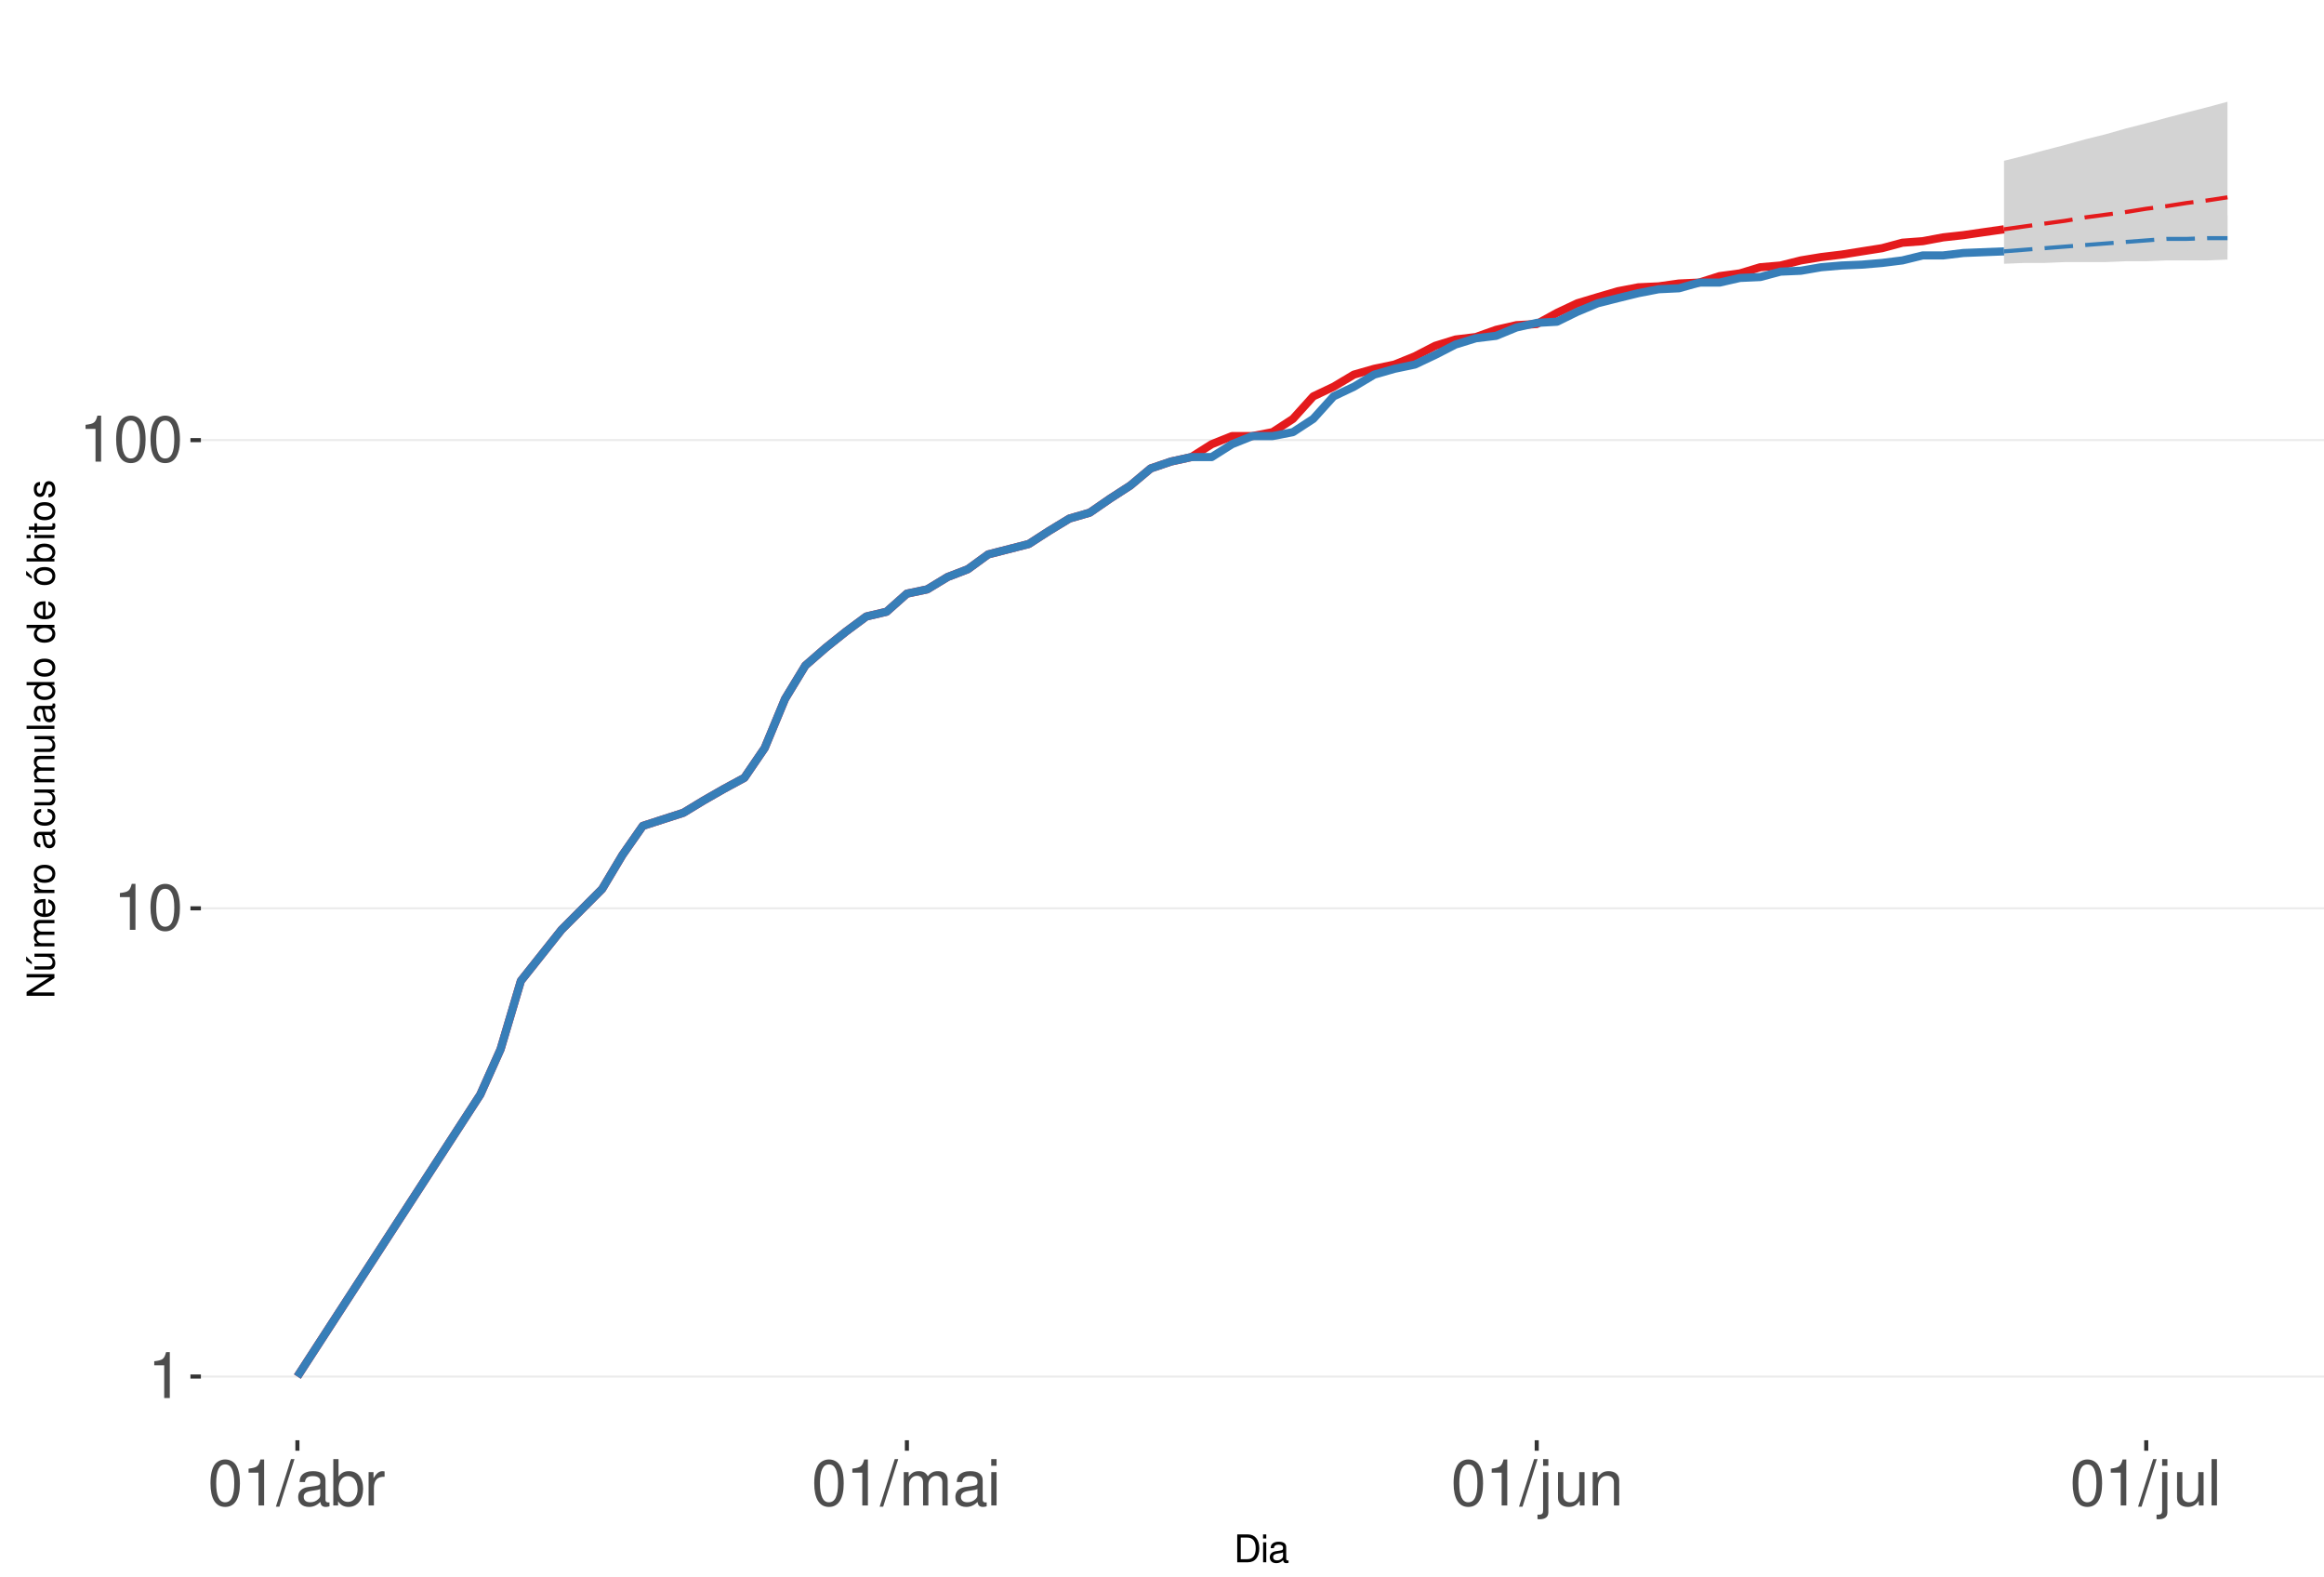
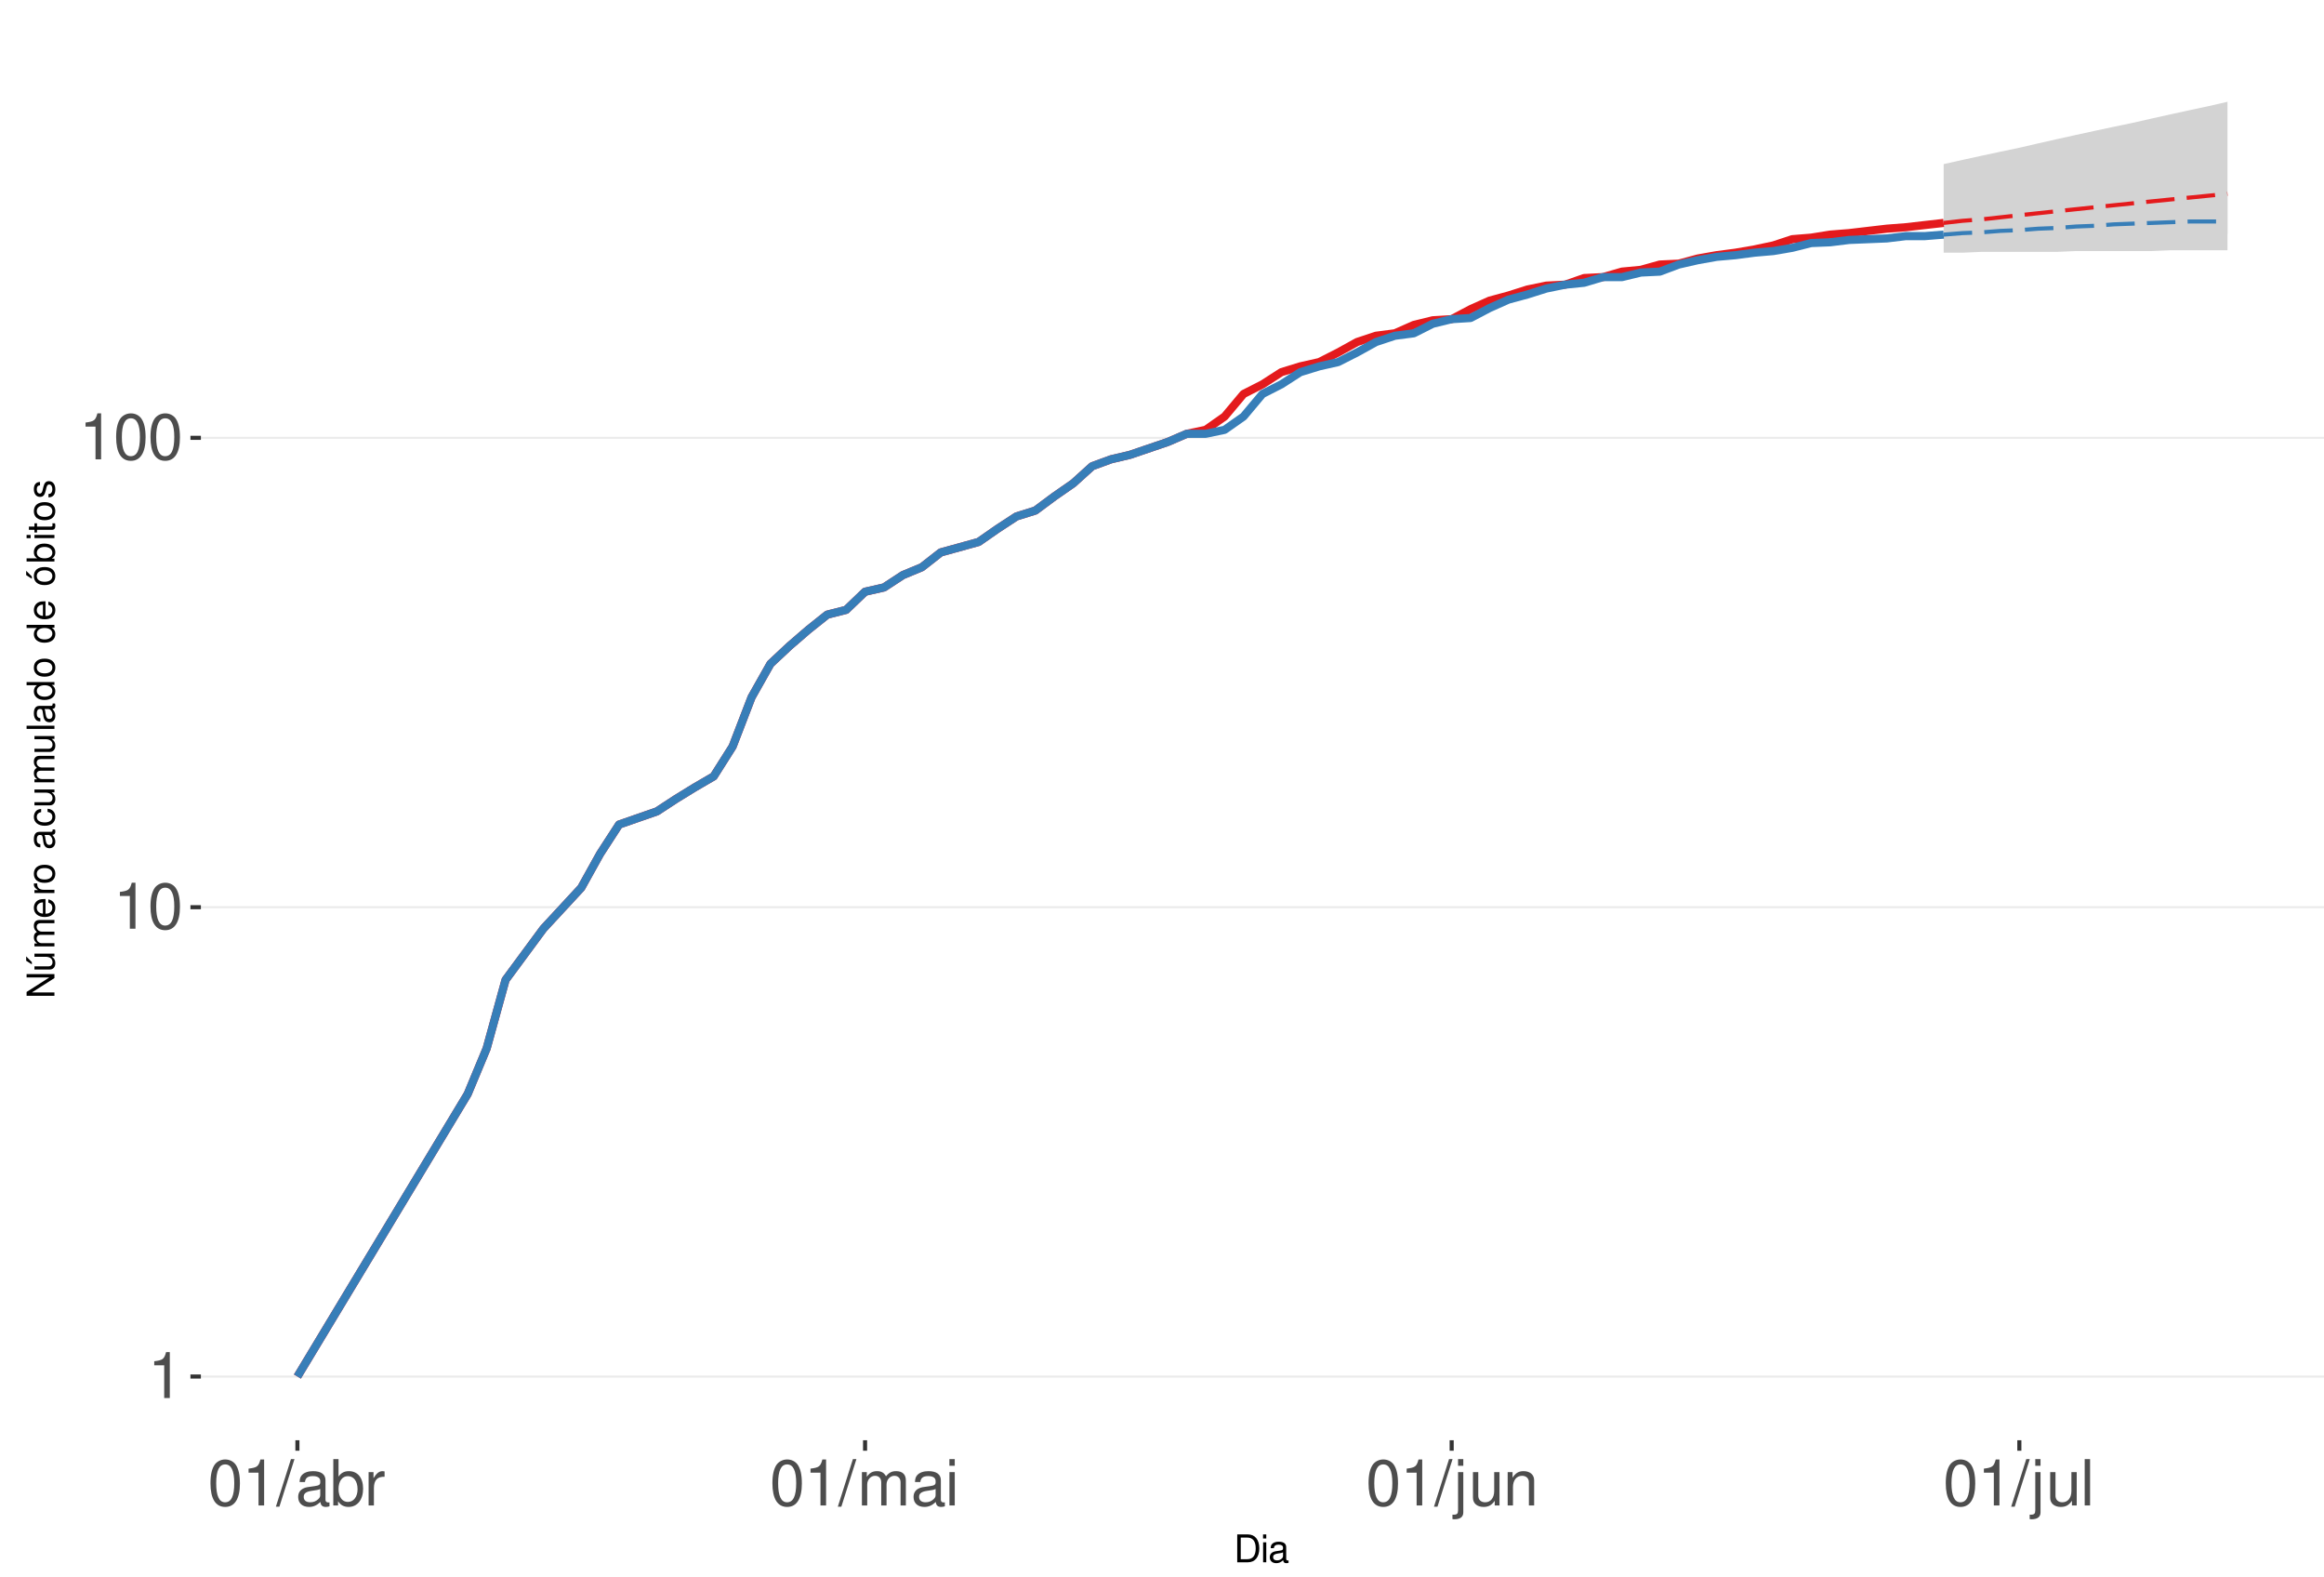
<svg xmlns="http://www.w3.org/2000/svg" xmlns:xlink="http://www.w3.org/1999/xlink" width="609pt" height="413pt" viewBox="0 0 609 413" version="1.1">
  <defs>
    <g>
      <symbol overflow="visible" id="glyph0-0">
        <path style="stroke:none;" d="" />
      </symbol>
      <symbol overflow="visible" id="glyph0-1">
        <path style="stroke:none;" d="M 4.312 -8.578 L 4.312 0 L 5.781 0 L 5.781 -12.047 L 4.812 -12.047 C 4.297 -10.188 3.969 -9.938 1.703 -9.641 L 1.703 -8.578 Z M 4.312 -8.578 " />
      </symbol>
      <symbol overflow="visible" id="glyph0-2">
        <path style="stroke:none;" d="M 4.578 -12.047 C 3.484 -12.047 2.484 -11.547 1.859 -10.734 C 1.094 -9.656 0.719 -8.062 0.719 -5.828 C 0.719 -1.766 2.047 0.391 4.578 0.391 C 7.078 0.391 8.438 -1.766 8.438 -5.734 C 8.438 -8.062 8.078 -9.625 7.297 -10.734 C 6.672 -11.562 5.703 -12.047 4.578 -12.047 Z M 4.578 -10.75 C 6.156 -10.75 6.953 -9.125 6.953 -5.859 C 6.953 -2.438 6.172 -0.828 4.547 -0.828 C 3 -0.828 2.219 -2.5 2.219 -5.812 C 2.219 -9.125 3 -10.75 4.578 -10.75 Z M 4.578 -10.75 " />
      </symbol>
      <symbol overflow="visible" id="glyph0-3">
        <path style="stroke:none;" d="M 3.812 -12.141 L -0.141 0.328 L 0.781 0.328 L 4.734 -12.141 Z M 3.812 -12.141 " />
      </symbol>
      <symbol overflow="visible" id="glyph0-4">
        <path style="stroke:none;" d="M 8.906 -0.812 C 8.766 -0.781 8.688 -0.781 8.609 -0.781 C 8.125 -0.781 7.859 -1.031 7.859 -1.469 L 7.859 -6.594 C 7.859 -8.141 6.734 -8.984 4.578 -8.984 C 3.297 -8.984 2.281 -8.609 1.688 -7.969 C 1.281 -7.516 1.109 -7.016 1.078 -6.141 L 2.484 -6.141 C 2.594 -7.219 3.234 -7.688 4.531 -7.688 C 5.797 -7.688 6.484 -7.234 6.484 -6.391 L 6.484 -6.031 C 6.469 -5.438 6.156 -5.219 5.031 -5.062 C 3.062 -4.812 2.766 -4.75 2.234 -4.531 C 1.219 -4.094 0.703 -3.328 0.703 -2.203 C 0.703 -0.609 1.797 0.391 3.562 0.391 C 4.656 0.391 5.547 0 6.531 -0.906 C 6.625 0 7.062 0.391 7.969 0.391 C 8.266 0.391 8.438 0.344 8.906 0.234 Z M 6.484 -2.75 C 6.484 -2.281 6.344 -2 5.922 -1.609 C 5.359 -1.094 4.688 -0.828 3.859 -0.828 C 2.781 -0.828 2.156 -1.344 2.156 -2.234 C 2.156 -3.141 2.75 -3.609 4.25 -3.828 C 5.734 -4.031 6.016 -4.094 6.484 -4.312 Z M 6.484 -2.75 " />
      </symbol>
      <symbol overflow="visible" id="glyph0-5">
        <path style="stroke:none;" d="M 0.906 -12.141 L 0.906 0 L 2.156 0 L 2.156 -1.109 C 2.812 -0.094 3.703 0.391 4.906 0.391 C 7.219 0.391 8.719 -1.5 8.719 -4.391 C 8.719 -7.234 7.297 -8.984 4.984 -8.984 C 3.781 -8.984 2.938 -8.531 2.281 -7.547 L 2.281 -12.141 Z M 4.719 -7.672 C 6.266 -7.672 7.266 -6.328 7.266 -4.25 C 7.266 -2.266 6.234 -0.922 4.719 -0.922 C 3.234 -0.922 2.281 -2.25 2.281 -4.297 C 2.281 -6.344 3.234 -7.672 4.719 -7.672 Z M 4.719 -7.672 " />
      </symbol>
      <symbol overflow="visible" id="glyph0-6">
        <path style="stroke:none;" d="M 1.156 -8.734 L 1.156 0 L 2.547 0 L 2.547 -4.531 C 2.562 -6.625 3.438 -7.562 5.344 -7.516 L 5.344 -8.922 C 5.109 -8.969 4.984 -8.984 4.812 -8.984 C 3.922 -8.984 3.234 -8.438 2.438 -7.141 L 2.438 -8.734 Z M 1.156 -8.734 " />
      </symbol>
      <symbol overflow="visible" id="glyph0-7">
        <path style="stroke:none;" d="M 1.172 -8.734 L 1.172 0 L 2.562 0 L 2.562 -5.484 C 2.562 -6.75 3.484 -7.766 4.609 -7.766 C 5.641 -7.766 6.234 -7.125 6.234 -6.016 L 6.234 0 L 7.625 0 L 7.625 -5.484 C 7.625 -6.75 8.547 -7.766 9.672 -7.766 C 10.688 -7.766 11.297 -7.109 11.297 -6.016 L 11.297 0 L 12.688 0 L 12.688 -6.547 C 12.688 -8.109 11.797 -8.984 10.156 -8.984 C 9 -8.984 8.297 -8.625 7.484 -7.641 C 6.969 -8.578 6.266 -8.984 5.125 -8.984 C 3.969 -8.984 3.188 -8.547 2.453 -7.5 L 2.453 -8.734 Z M 1.172 -8.734 " />
      </symbol>
      <symbol overflow="visible" id="glyph0-8">
        <path style="stroke:none;" d="M 2.5 -8.734 L 1.109 -8.734 L 1.109 0 L 2.5 0 Z M 2.5 -12.141 L 1.094 -12.141 L 1.094 -10.391 L 2.5 -10.391 Z M 2.5 -12.141 " />
      </symbol>
      <symbol overflow="visible" id="glyph0-9">
        <path style="stroke:none;" d="M 1.172 -8.734 L 1.172 1.266 C 1.172 2.125 0.906 2.422 0.031 2.422 C -0.062 2.422 -0.109 2.422 -0.297 2.406 L -0.297 3.578 C -0.141 3.609 -0.047 3.625 0.172 3.625 C 1.734 3.625 2.547 3.016 2.547 1.812 L 2.547 -8.734 Z M 2.547 -12.141 L 1.172 -12.141 L 1.172 -10.391 L 2.547 -10.391 Z M 2.547 -12.141 " />
      </symbol>
      <symbol overflow="visible" id="glyph0-10">
        <path style="stroke:none;" d="M 8.031 0 L 8.031 -8.734 L 6.641 -8.734 L 6.641 -3.781 C 6.641 -2 5.719 -0.828 4.266 -0.828 C 3.172 -0.828 2.469 -1.5 2.469 -2.547 L 2.469 -8.734 L 1.078 -8.734 L 1.078 -2 C 1.078 -0.547 2.172 0.391 3.859 0.391 C 5.141 0.391 5.969 -0.062 6.781 -1.219 L 6.781 0 Z M 8.031 0 " />
      </symbol>
      <symbol overflow="visible" id="glyph0-11">
        <path style="stroke:none;" d="M 1.172 -8.734 L 1.172 0 L 2.562 0 L 2.562 -4.812 C 2.562 -6.594 3.5 -7.766 4.938 -7.766 C 6.031 -7.766 6.734 -7.094 6.734 -6.047 L 6.734 0 L 8.109 0 L 8.109 -6.594 C 8.109 -8.047 7.031 -8.984 5.344 -8.984 C 4.047 -8.984 3.219 -8.484 2.453 -7.266 L 2.453 -8.734 Z M 1.172 -8.734 " />
      </symbol>
      <symbol overflow="visible" id="glyph0-12">
        <path style="stroke:none;" d="M 2.531 -12.141 L 1.125 -12.141 L 1.125 0 L 2.531 0 Z M 2.531 -12.141 " />
      </symbol>
      <symbol overflow="visible" id="glyph1-0">
        <path style="stroke:none;" d="" />
      </symbol>
      <symbol overflow="visible" id="glyph1-1">
        <path style="stroke:none;" d="M 0.891 0 L 3.703 0 C 5.547 0 6.672 -1.375 6.672 -3.656 C 6.672 -5.906 5.547 -7.297 3.703 -7.297 L 0.891 -7.297 Z M 1.812 -0.812 L 1.812 -6.469 L 3.547 -6.469 C 4.984 -6.469 5.734 -5.5 5.734 -3.641 C 5.734 -1.797 4.984 -0.812 3.547 -0.812 Z M 1.812 -0.812 " />
      </symbol>
      <symbol overflow="visible" id="glyph1-2">
        <path style="stroke:none;" d="M 1.5 -5.234 L 0.672 -5.234 L 0.672 0 L 1.5 0 Z M 1.5 -7.297 L 0.656 -7.297 L 0.656 -6.234 L 1.5 -6.234 Z M 1.5 -7.297 " />
      </symbol>
      <symbol overflow="visible" id="glyph1-3">
        <path style="stroke:none;" d="M 5.344 -0.484 C 5.266 -0.469 5.219 -0.469 5.172 -0.469 C 4.875 -0.469 4.719 -0.625 4.719 -0.875 L 4.719 -3.953 C 4.719 -4.891 4.047 -5.391 2.75 -5.391 C 1.984 -5.391 1.375 -5.172 1.016 -4.781 C 0.766 -4.516 0.672 -4.203 0.656 -3.688 L 1.484 -3.688 C 1.562 -4.328 1.938 -4.625 2.719 -4.625 C 3.484 -4.625 3.891 -4.344 3.891 -3.844 L 3.891 -3.625 C 3.875 -3.266 3.703 -3.125 3.016 -3.047 C 1.844 -2.891 1.656 -2.844 1.344 -2.719 C 0.734 -2.453 0.422 -2 0.422 -1.312 C 0.422 -0.375 1.078 0.234 2.141 0.234 C 2.797 0.234 3.328 0 3.922 -0.547 C 3.984 0 4.234 0.234 4.781 0.234 C 4.953 0.234 5.062 0.203 5.344 0.141 Z M 3.891 -1.656 C 3.891 -1.375 3.812 -1.203 3.562 -0.969 C 3.219 -0.656 2.812 -0.5 2.312 -0.5 C 1.672 -0.5 1.297 -0.812 1.297 -1.344 C 1.297 -1.891 1.656 -2.172 2.547 -2.297 C 3.438 -2.422 3.609 -2.453 3.891 -2.594 Z M 3.891 -1.656 " />
      </symbol>
      <symbol overflow="visible" id="glyph2-0">
        <path style="stroke:none;" d="" />
      </symbol>
      <symbol overflow="visible" id="glyph2-1">
        <path style="stroke:none;" d="M -7.297 -6.453 L -7.297 -5.578 L -1.328 -5.578 L -7.297 -1.766 L -7.297 -0.766 L 0 -0.766 L 0 -1.641 L -5.906 -1.641 L 0 -5.406 L 0 -6.453 Z M -7.297 -6.453 " />
      </symbol>
      <symbol overflow="visible" id="glyph2-2">
        <path style="stroke:none;" d="M 0 -4.812 L -5.234 -4.812 L -5.234 -3.984 L -2.266 -3.984 C -1.203 -3.984 -0.5 -3.438 -0.5 -2.562 C -0.5 -1.906 -0.906 -1.484 -1.531 -1.484 L -5.234 -1.484 L -5.234 -0.656 L -1.203 -0.656 C -0.328 -0.656 0.234 -1.297 0.234 -2.312 C 0.234 -3.094 -0.047 -3.578 -0.734 -4.062 L 0 -4.062 Z M -7.406 -2.953 L -5.922 -2 L -5.922 -2.594 L -7.406 -4.094 Z M -7.406 -2.953 " />
      </symbol>
      <symbol overflow="visible" id="glyph2-3">
        <path style="stroke:none;" d="M -5.234 -0.703 L 0 -0.703 L 0 -1.547 L -3.297 -1.547 C -4.047 -1.547 -4.656 -2.094 -4.656 -2.766 C -4.656 -3.391 -4.281 -3.734 -3.609 -3.734 L 0 -3.734 L 0 -4.578 L -3.297 -4.578 C -4.047 -4.578 -4.656 -5.125 -4.656 -5.812 C -4.656 -6.422 -4.266 -6.781 -3.609 -6.781 L 0 -6.781 L 0 -7.625 L -3.938 -7.625 C -4.875 -7.625 -5.391 -7.078 -5.391 -6.094 C -5.391 -5.406 -5.188 -4.984 -4.594 -4.484 C -5.156 -4.188 -5.391 -3.766 -5.391 -3.078 C -5.391 -2.375 -5.125 -1.906 -4.5 -1.469 L -5.234 -1.469 Z M -5.234 -0.703 " />
      </symbol>
      <symbol overflow="visible" id="glyph2-4">
        <path style="stroke:none;" d="M -2.344 -5.125 C -3.141 -5.125 -3.625 -5.062 -4.016 -4.922 C -4.875 -4.578 -5.391 -3.781 -5.391 -2.797 C -5.391 -1.344 -4.281 -0.406 -2.547 -0.406 C -0.812 -0.406 0.234 -1.297 0.234 -2.781 C 0.234 -3.984 -0.453 -4.812 -1.594 -5.016 L -1.594 -4.188 C -0.906 -3.953 -0.547 -3.484 -0.547 -2.812 C -0.547 -2.281 -0.781 -1.828 -1.219 -1.547 C -1.516 -1.344 -1.812 -1.281 -2.344 -1.266 Z M -3.016 -1.297 C -3.984 -1.359 -4.625 -1.953 -4.625 -2.797 C -4.625 -3.641 -3.953 -4.234 -3.016 -4.234 Z M -3.016 -1.297 " />
      </symbol>
      <symbol overflow="visible" id="glyph2-5">
        <path style="stroke:none;" d="M -5.234 -0.688 L 0 -0.688 L 0 -1.531 L -2.719 -1.531 C -3.984 -1.547 -4.547 -2.062 -4.516 -3.203 L -5.359 -3.203 C -5.375 -3.062 -5.391 -2.984 -5.391 -2.891 C -5.391 -2.344 -5.062 -1.938 -4.297 -1.453 L -5.234 -1.453 Z M -5.234 -0.688 " />
      </symbol>
      <symbol overflow="visible" id="glyph2-6">
        <path style="stroke:none;" d="M -5.391 -2.719 C -5.391 -1.234 -4.344 -0.359 -2.578 -0.359 C -0.812 -0.359 0.234 -1.234 0.234 -2.734 C 0.234 -4.203 -0.812 -5.094 -2.547 -5.094 C -4.359 -5.094 -5.391 -4.234 -5.391 -2.719 Z M -4.625 -2.734 C -4.625 -3.672 -3.844 -4.234 -2.547 -4.234 C -1.312 -4.234 -0.547 -3.656 -0.547 -2.734 C -0.547 -1.797 -1.312 -1.234 -2.578 -1.234 C -3.844 -1.234 -4.625 -1.797 -4.625 -2.734 Z M -4.625 -2.734 " />
      </symbol>
      <symbol overflow="visible" id="glyph2-7">
        <path style="stroke:none;" d="" />
      </symbol>
      <symbol overflow="visible" id="glyph2-8">
        <path style="stroke:none;" d="M -0.484 -5.344 C -0.469 -5.266 -0.469 -5.219 -0.469 -5.172 C -0.469 -4.875 -0.625 -4.719 -0.875 -4.719 L -3.953 -4.719 C -4.891 -4.719 -5.391 -4.047 -5.391 -2.75 C -5.391 -1.984 -5.172 -1.375 -4.781 -1.016 C -4.516 -0.766 -4.203 -0.672 -3.688 -0.656 L -3.688 -1.484 C -4.328 -1.562 -4.625 -1.938 -4.625 -2.719 C -4.625 -3.484 -4.344 -3.891 -3.844 -3.891 L -3.625 -3.891 C -3.266 -3.875 -3.125 -3.703 -3.047 -3.016 C -2.891 -1.844 -2.844 -1.656 -2.719 -1.344 C -2.453 -0.734 -2 -0.422 -1.312 -0.422 C -0.375 -0.422 0.234 -1.078 0.234 -2.141 C 0.234 -2.797 0 -3.328 -0.547 -3.922 C 0 -3.984 0.234 -4.234 0.234 -4.781 C 0.234 -4.953 0.203 -5.062 0.141 -5.344 Z M -1.656 -3.891 C -1.375 -3.891 -1.203 -3.812 -0.969 -3.562 C -0.656 -3.219 -0.5 -2.812 -0.5 -2.312 C -0.5 -1.672 -0.812 -1.297 -1.344 -1.297 C -1.891 -1.297 -2.172 -1.656 -2.297 -2.547 C -2.422 -3.438 -2.453 -3.609 -2.594 -3.891 Z M -1.656 -3.891 " />
      </symbol>
      <symbol overflow="visible" id="glyph2-9">
        <path style="stroke:none;" d="M -3.484 -4.703 C -3.984 -4.672 -4.312 -4.562 -4.609 -4.359 C -5.094 -4 -5.391 -3.375 -5.391 -2.641 C -5.391 -1.219 -4.266 -0.312 -2.531 -0.312 C -0.844 -0.312 0.234 -1.203 0.234 -2.625 C 0.234 -3.875 -0.516 -4.672 -1.797 -4.766 L -1.797 -3.938 C -0.953 -3.797 -0.547 -3.359 -0.547 -2.656 C -0.547 -1.734 -1.297 -1.188 -2.531 -1.188 C -3.844 -1.188 -4.625 -1.719 -4.625 -2.625 C -4.625 -3.328 -4.203 -3.766 -3.484 -3.875 Z M -3.484 -4.703 " />
      </symbol>
      <symbol overflow="visible" id="glyph2-10">
        <path style="stroke:none;" d="M 0 -4.812 L -5.234 -4.812 L -5.234 -3.984 L -2.266 -3.984 C -1.203 -3.984 -0.5 -3.438 -0.5 -2.562 C -0.5 -1.906 -0.906 -1.484 -1.531 -1.484 L -5.234 -1.484 L -5.234 -0.656 L -1.203 -0.656 C -0.328 -0.656 0.234 -1.297 0.234 -2.312 C 0.234 -3.094 -0.047 -3.578 -0.734 -4.062 L 0 -4.062 Z M 0 -4.812 " />
      </symbol>
      <symbol overflow="visible" id="glyph2-11">
        <path style="stroke:none;" d="M -7.297 -1.516 L -7.297 -0.688 L 0 -0.688 L 0 -1.516 Z M -7.297 -1.516 " />
      </symbol>
      <symbol overflow="visible" id="glyph2-12">
        <path style="stroke:none;" d="M -7.297 -4.953 L -7.297 -4.125 L -4.578 -4.125 C -5.109 -3.766 -5.391 -3.203 -5.391 -2.516 C -5.391 -1.156 -4.297 -0.266 -2.625 -0.266 C -0.859 -0.266 0.234 -1.125 0.234 -2.547 C 0.234 -3.266 -0.047 -3.766 -0.688 -4.203 L 0 -4.203 L 0 -4.953 Z M -4.609 -2.656 C -4.609 -3.547 -3.812 -4.125 -2.562 -4.125 C -1.344 -4.125 -0.547 -3.547 -0.547 -2.656 C -0.547 -1.734 -1.359 -1.125 -2.578 -1.125 C -3.797 -1.125 -4.609 -1.734 -4.609 -2.656 Z M -4.609 -2.656 " />
      </symbol>
      <symbol overflow="visible" id="glyph2-13">
        <path style="stroke:none;" d="M -5.391 -2.719 C -5.391 -1.234 -4.344 -0.359 -2.578 -0.359 C -0.812 -0.359 0.234 -1.234 0.234 -2.734 C 0.234 -4.203 -0.812 -5.094 -2.547 -5.094 C -4.359 -5.094 -5.391 -4.234 -5.391 -2.719 Z M -4.625 -2.734 C -4.625 -3.672 -3.844 -4.234 -2.547 -4.234 C -1.312 -4.234 -0.547 -3.656 -0.547 -2.734 C -0.547 -1.797 -1.312 -1.234 -2.578 -1.234 C -3.844 -1.234 -4.625 -1.797 -4.625 -2.734 Z M -7.406 -2.984 L -5.922 -2.016 L -5.922 -2.625 L -7.406 -4.109 Z M -7.406 -2.984 " />
      </symbol>
      <symbol overflow="visible" id="glyph2-14">
        <path style="stroke:none;" d="M -7.297 -0.547 L 0 -0.547 L 0 -1.297 L -0.672 -1.297 C -0.062 -1.688 0.234 -2.219 0.234 -2.953 C 0.234 -4.328 -0.906 -5.234 -2.641 -5.234 C -4.344 -5.234 -5.391 -4.375 -5.391 -2.984 C -5.391 -2.266 -5.125 -1.766 -4.531 -1.375 L -7.297 -1.375 Z M -4.609 -2.828 C -4.609 -3.766 -3.797 -4.359 -2.547 -4.359 C -1.359 -4.359 -0.547 -3.734 -0.547 -2.828 C -0.547 -1.938 -1.344 -1.375 -2.578 -1.375 C -3.812 -1.375 -4.609 -1.938 -4.609 -2.828 Z M -4.609 -2.828 " />
      </symbol>
      <symbol overflow="visible" id="glyph2-15">
        <path style="stroke:none;" d="M -5.234 -1.5 L -5.234 -0.672 L 0 -0.672 L 0 -1.5 Z M -7.297 -1.5 L -7.297 -0.656 L -6.234 -0.656 L -6.234 -1.5 Z M -7.297 -1.5 " />
      </symbol>
      <symbol overflow="visible" id="glyph2-16">
        <path style="stroke:none;" d="M -5.234 -2.547 L -5.234 -1.688 L -6.688 -1.688 L -6.688 -0.844 L -5.234 -0.844 L -5.234 -0.141 L -4.562 -0.141 L -4.562 -0.844 L -0.594 -0.844 C -0.062 -0.844 0.234 -1.203 0.234 -1.859 C 0.234 -2.078 0.203 -2.266 0.156 -2.547 L -0.547 -2.547 C -0.516 -2.422 -0.5 -2.312 -0.5 -2.141 C -0.5 -1.781 -0.594 -1.688 -0.969 -1.688 L -4.562 -1.688 L -4.562 -2.547 Z M -5.234 -2.547 " />
      </symbol>
      <symbol overflow="visible" id="glyph2-17">
        <path style="stroke:none;" d="M -3.781 -4.375 C -4.812 -4.375 -5.391 -3.688 -5.391 -2.484 C -5.391 -1.266 -4.766 -0.469 -3.797 -0.469 C -2.969 -0.469 -2.578 -0.891 -2.281 -2.125 L -2.094 -2.906 C -1.953 -3.484 -1.734 -3.719 -1.375 -3.719 C -0.875 -3.719 -0.547 -3.234 -0.547 -2.5 C -0.547 -2.047 -0.672 -1.672 -0.891 -1.453 C -1.047 -1.328 -1.188 -1.266 -1.562 -1.219 L -1.562 -0.344 C -0.344 -0.375 0.234 -1.062 0.234 -2.438 C 0.234 -3.75 -0.422 -4.594 -1.438 -4.594 C -2.203 -4.594 -2.641 -4.156 -2.891 -3.109 L -3.078 -2.312 C -3.234 -1.625 -3.453 -1.344 -3.828 -1.344 C -4.312 -1.344 -4.625 -1.766 -4.625 -2.453 C -4.625 -3.125 -4.328 -3.484 -3.781 -3.5 Z M -3.781 -4.375 " />
      </symbol>
    </g>
    <clipPath id="clip1">
      <path d="M 52.645 9.961 L 609 9.961 L 609 377.328 L 52.645 377.328 Z M 52.645 9.961 " />
    </clipPath>
    <clipPath id="clip2">
      <path d="M 52.645 360 L 609 360 L 609 361 L 52.645 361 Z M 52.645 360 " />
    </clipPath>
    <clipPath id="clip3">
-       <path d="M 52.645 237 L 609 237 L 609 239 L 52.645 239 Z M 52.645 237 " />
+       <path d="M 52.645 237 L 609 237 L 609 238 L 52.645 238 Z M 52.645 237 " />
    </clipPath>
    <clipPath id="clip4">
-       <path d="M 52.645 115 L 609 115 L 609 116 L 52.645 116 Z M 52.645 115 " />
+       <path d="M 52.645 114 L 609 114 L 609 115 L 52.645 115 Z M 52.645 114 " />
    </clipPath>
  </defs>
  <g id="surface250">
    <rect x="0" y="0" width="609" height="413" style="fill:rgb(100%,100%,100%);fill-opacity:1;stroke:none;" />
    <rect x="0" y="0" width="609" height="413" style="fill:rgb(100%,100%,100%);fill-opacity:1;stroke:none;" />
    <path style="fill:none;stroke-width:1.067;stroke-linecap:round;stroke-linejoin:round;stroke:rgb(100%,100%,100%);stroke-opacity:1;stroke-miterlimit:10;" d="M 0 413 L 609 413 L 609 0 L 0 0 Z M 0 413 " />
    <g clip-path="url(#clip1)" clip-rule="nonzero">
      <path style=" stroke:none;fill-rule:nonzero;fill:rgb(100%,100%,100%);fill-opacity:1;" d="M 52.645 377.328 L 609 377.328 L 609 9.961 L 52.645 9.961 Z M 52.645 377.328 " />
    </g>
    <g clip-path="url(#clip2)" clip-rule="nonzero">
      <path style="fill:none;stroke-width:0.533;stroke-linecap:butt;stroke-linejoin:round;stroke:rgb(92.157%,92.157%,92.157%);stroke-opacity:1;stroke-miterlimit:10;" d="M 52.645 360.629 L 609 360.629 " />
    </g>
    <g clip-path="url(#clip3)" clip-rule="nonzero">
-       <path style="fill:none;stroke-width:0.533;stroke-linecap:butt;stroke-linejoin:round;stroke:rgb(92.157%,92.157%,92.157%);stroke-opacity:1;stroke-miterlimit:10;" d="M 52.645 237.965 L 609 237.965 " />
+       <path style="fill:none;stroke-width:0.533;stroke-linecap:butt;stroke-linejoin:round;stroke:rgb(92.157%,92.157%,92.157%);stroke-opacity:1;stroke-miterlimit:10;" d="M 52.645 237.668 L 609 237.668 " />
    </g>
    <g clip-path="url(#clip4)" clip-rule="nonzero">
-       <path style="fill:none;stroke-width:0.533;stroke-linecap:butt;stroke-linejoin:round;stroke:rgb(92.157%,92.157%,92.157%);stroke-opacity:1;stroke-miterlimit:10;" d="M 52.645 115.301 L 609 115.301 " />
-     </g>
-     <path style=" stroke:none;fill-rule:nonzero;fill:rgb(82.745%,82.745%,82.745%);fill-opacity:1;" d="M 525.148 42.121 L 530.473 40.789 L 535.797 39.363 L 541.121 37.973 L 546.441 36.496 L 551.766 35.176 L 557.09 33.66 L 562.414 32.297 L 567.738 30.859 L 573.062 29.457 L 578.387 28.094 L 583.711 26.66 L 583.711 68.004 L 578.387 68.223 L 567.738 68.223 L 562.414 68.441 L 557.09 68.441 L 551.766 68.664 L 541.121 68.664 L 535.797 68.887 L 530.473 68.887 L 525.148 69.109 Z M 525.148 42.121 " />
-     <path style=" stroke:none;fill-rule:nonzero;fill:rgb(82.745%,82.745%,82.745%);fill-opacity:1;" d="M 525.148 65.855 L 530.473 64.605 L 535.797 63.387 L 541.121 62.191 L 546.441 61.027 L 551.766 59.883 L 557.09 58.953 L 562.414 57.852 L 567.738 57.312 L 573.062 56.777 L 578.387 56.598 L 583.711 56.422 L 583.711 65.434 L 578.387 65.434 L 573.062 65.645 L 541.121 65.645 L 535.797 65.855 Z M 525.148 65.855 " />
-     <path style="fill:none;stroke-width:2.134;stroke-linecap:butt;stroke-linejoin:round;stroke:rgb(89.412%,10.196%,10.98%);stroke-opacity:1;stroke-miterlimit:10;" d="M 77.934 360.629 L 125.852 286.777 L 131.172 274.891 L 136.496 256.969 L 147.145 243.578 L 157.793 232.891 L 163.117 223.988 L 168.441 216.367 L 179.09 212.93 L 184.414 209.699 L 189.738 206.652 L 195.062 203.773 L 200.387 195.965 L 205.711 183.117 L 211.035 174.363 L 216.355 169.727 L 221.68 165.465 L 227.004 161.516 L 232.328 160.262 L 237.652 155.523 L 242.977 154.402 L 248.301 151.172 L 253.625 149.125 L 258.949 145.246 L 269.598 142.516 L 274.922 139.078 L 280.246 135.848 L 285.57 134.305 L 290.895 130.629 L 296.215 127.191 L 301.539 122.723 L 306.863 120.914 L 312.188 119.746 L 317.512 116.379 L 322.836 114.246 L 328.16 114.246 L 333.484 113.215 L 338.809 109.742 L 344.133 103.844 L 349.457 101.324 L 354.781 98.145 L 360.105 96.621 L 365.43 95.508 L 370.754 93.348 L 376.078 90.598 L 381.398 88.949 L 386.723 88.305 L 392.047 86.41 L 397.371 85.188 L 402.695 84.887 L 408.02 81.957 L 413.344 79.453 L 418.668 77.848 L 423.992 76.289 L 429.316 75.273 L 434.641 75.023 L 439.965 74.277 L 445.289 74.031 L 450.613 72.34 L 455.938 71.629 L 461.262 70.012 L 466.582 69.559 L 471.906 68.223 L 477.23 67.348 L 482.555 66.703 L 487.879 65.855 L 493.203 65.02 L 498.527 63.586 L 503.852 63.184 L 509.176 62.191 L 514.5 61.605 L 519.824 60.832 L 525.148 60.074 " />
-     <path style="fill:none;stroke-width:1.067;stroke-linecap:butt;stroke-linejoin:round;stroke:rgb(89.412%,10.196%,10.98%);stroke-opacity:1;stroke-dasharray:7.469,3.201;stroke-miterlimit:10;" d="M 525.148 60.074 L 530.473 59.324 L 535.797 58.582 L 541.121 57.852 L 546.441 56.953 L 551.766 56.246 L 557.09 55.547 L 562.414 54.688 L 567.738 54.008 L 573.062 53.172 L 578.387 52.512 L 583.711 51.699 " />
-     <path style="fill:none;stroke-width:2.134;stroke-linecap:butt;stroke-linejoin:round;stroke:rgb(21.569%,49.412%,72.157%);stroke-opacity:1;stroke-miterlimit:10;" d="M 77.934 360.629 L 125.852 286.777 L 131.172 274.891 L 136.496 256.969 L 147.145 243.578 L 157.793 232.891 L 163.117 223.988 L 168.441 216.367 L 179.09 212.93 L 184.414 209.699 L 189.738 206.652 L 195.062 203.773 L 200.387 195.965 L 205.711 183.117 L 211.035 174.363 L 216.355 169.727 L 221.68 165.465 L 227.004 161.516 L 232.328 160.262 L 237.652 155.523 L 242.977 154.402 L 248.301 151.172 L 253.625 149.125 L 258.949 145.246 L 269.598 142.516 L 274.922 139.078 L 280.246 135.848 L 285.57 134.305 L 290.895 130.629 L 296.215 127.191 L 301.539 122.723 L 306.863 120.914 L 312.188 119.746 L 317.512 119.746 L 322.836 116.379 L 328.16 114.246 L 333.484 114.246 L 338.809 113.215 L 344.133 109.742 L 349.457 103.844 L 354.781 101.324 L 360.105 98.145 L 365.43 96.621 L 370.754 95.508 L 376.078 92.996 L 381.398 90.266 L 386.723 88.625 L 392.047 87.984 L 397.371 85.797 L 402.695 84.586 L 408.02 84.285 L 413.344 81.672 L 418.668 79.453 L 423.992 78.109 L 429.316 76.801 L 434.641 75.777 L 439.965 75.523 L 445.289 74.031 L 450.613 74.031 L 455.938 72.816 L 461.262 72.578 L 466.582 71.164 L 471.906 70.93 L 477.23 70.012 L 482.555 69.559 L 487.879 69.336 L 493.203 68.887 L 498.527 68.223 L 503.852 66.918 L 509.176 66.918 L 514.5 66.277 L 525.148 65.855 " />
-     <path style="fill:none;stroke-width:1.067;stroke-linecap:butt;stroke-linejoin:round;stroke:rgb(21.569%,49.412%,72.157%);stroke-opacity:1;stroke-dasharray:7.469,3.201;stroke-miterlimit:10;" d="M 525.148 65.855 L 530.473 65.434 L 541.121 64.605 L 546.441 64.195 L 551.766 63.789 L 562.414 62.984 L 567.738 62.586 L 573.062 62.586 L 578.387 62.391 L 583.711 62.391 " />
+       <path style="fill:none;stroke-width:0.533;stroke-linecap:butt;stroke-linejoin:round;stroke:rgb(92.157%,92.157%,92.157%);stroke-opacity:1;stroke-miterlimit:10;" d="M 52.645 114.703 L 609 114.703 " />
+     </g>
+     <path style=" stroke:none;fill-rule:nonzero;fill:rgb(82.745%,82.745%,82.745%);fill-opacity:1;" d="M 509.332 42.992 L 514.289 41.887 L 519.25 40.805 L 524.207 39.746 L 529.168 38.707 L 534.125 37.559 L 539.082 36.438 L 544.043 35.34 L 549 34.262 L 553.961 33.207 L 558.918 32.172 L 563.875 31.047 L 568.836 29.945 L 573.793 28.863 L 578.754 27.805 L 583.711 26.66 L 583.711 65.559 L 568.836 65.559 L 563.875 65.77 L 544.043 65.77 L 539.082 65.984 L 519.25 65.984 L 514.289 66.199 L 509.332 66.199 Z M 509.332 42.992 " />
+     <path style=" stroke:none;fill-rule:nonzero;fill:rgb(82.745%,82.745%,82.745%);fill-opacity:1;" d="M 509.332 61.465 L 514.289 60.488 L 519.25 59.527 L 524.207 58.586 L 529.168 57.66 L 534.125 56.75 L 539.082 55.855 L 544.043 54.977 L 549 54.285 L 553.961 53.43 L 558.918 52.754 L 563.875 52.09 L 568.836 51.598 L 573.793 51.27 L 578.754 51.27 L 583.711 51.105 L 583.711 61.266 L 534.125 61.266 L 529.168 61.465 Z M 509.332 61.465 " />
+     <path style="fill:none;stroke-width:2.134;stroke-linecap:butt;stroke-linejoin:round;stroke:rgb(89.412%,10.196%,10.98%);stroke-opacity:1;stroke-miterlimit:10;" d="M 77.934 360.629 L 122.562 286.598 L 127.52 274.684 L 132.48 256.715 L 142.395 243.293 L 152.312 232.578 L 157.273 223.656 L 162.23 216.016 L 172.148 212.566 L 177.105 209.328 L 182.066 206.277 L 187.023 203.391 L 191.98 195.562 L 196.941 182.684 L 201.898 173.91 L 206.859 169.262 L 211.816 164.988 L 216.773 161.031 L 221.734 159.773 L 226.691 155.023 L 231.652 153.898 L 236.609 150.66 L 241.566 148.605 L 246.527 144.723 L 256.445 141.984 L 261.402 138.535 L 266.359 135.297 L 271.32 133.75 L 276.277 130.066 L 281.238 126.621 L 286.195 122.141 L 291.152 120.328 L 296.113 119.156 L 306.031 115.781 L 310.988 113.645 L 315.945 112.609 L 320.906 109.129 L 325.863 103.215 L 330.824 100.691 L 335.781 97.504 L 340.738 95.977 L 345.699 94.859 L 350.656 92.344 L 355.617 89.605 L 360.574 87.961 L 365.531 87.316 L 370.492 85.125 L 375.449 83.91 L 380.41 83.613 L 385.367 80.992 L 390.324 78.766 L 395.285 77.422 L 400.242 75.852 L 405.203 74.828 L 410.16 74.574 L 415.117 72.84 L 420.078 72.598 L 425.035 71.16 L 429.996 70.691 L 434.953 69.305 L 439.91 69.074 L 444.871 67.73 L 449.828 66.852 L 454.789 66.199 L 459.746 65.348 L 464.703 64.297 L 469.664 62.66 L 474.621 62.258 L 479.582 61.465 L 484.539 61.07 L 489.496 60.488 L 494.457 59.91 L 499.414 59.527 L 504.375 58.961 L 509.332 58.402 " />
+     <path style="fill:none;stroke-width:1.067;stroke-linecap:butt;stroke-linejoin:round;stroke:rgb(89.412%,10.196%,10.98%);stroke-opacity:1;stroke-dasharray:7.469,3.201;stroke-miterlimit:10;" d="M 509.332 58.402 L 514.289 57.844 L 519.25 57.477 L 524.207 56.934 L 529.168 56.391 L 534.125 55.855 L 539.082 55.328 L 544.043 54.805 L 549 54.285 L 553.961 53.77 L 563.875 52.754 L 568.836 52.254 L 573.793 51.762 L 578.754 51.27 L 583.711 50.785 " />
+     <path style="fill:none;stroke-width:2.134;stroke-linecap:butt;stroke-linejoin:round;stroke:rgb(21.569%,49.412%,72.157%);stroke-opacity:1;stroke-miterlimit:10;" d="M 77.934 360.629 L 122.562 286.598 L 127.52 274.684 L 132.48 256.715 L 142.395 243.293 L 152.312 232.578 L 157.273 223.656 L 162.23 216.016 L 172.148 212.566 L 177.105 209.328 L 182.066 206.277 L 187.023 203.391 L 191.98 195.562 L 196.941 182.684 L 201.898 173.91 L 206.859 169.262 L 211.816 164.988 L 216.773 161.031 L 221.734 159.773 L 226.691 155.023 L 231.652 153.898 L 236.609 150.66 L 241.566 148.605 L 246.527 144.723 L 256.445 141.984 L 261.402 138.535 L 266.359 135.297 L 271.32 133.75 L 276.277 130.066 L 281.238 126.621 L 286.195 122.141 L 291.152 120.328 L 296.113 119.156 L 306.031 115.781 L 310.988 113.645 L 315.945 113.645 L 320.906 112.609 L 325.863 109.129 L 330.824 103.215 L 335.781 100.691 L 340.738 97.504 L 345.699 95.977 L 350.656 94.859 L 355.617 92.344 L 360.574 89.605 L 365.531 87.961 L 370.492 87.316 L 375.449 84.82 L 380.41 83.613 L 385.367 83.312 L 390.324 80.707 L 395.285 78.496 L 400.242 77.156 L 405.203 75.594 L 410.16 74.574 L 415.117 74.074 L 420.078 72.598 L 425.035 72.598 L 429.996 71.398 L 434.953 71.16 L 439.91 69.305 L 444.871 68.176 L 449.828 67.289 L 454.789 66.852 L 459.746 66.199 L 464.703 65.77 L 469.664 64.922 L 474.621 63.676 L 479.582 63.473 L 484.539 62.863 L 489.496 62.66 L 494.457 62.457 L 499.414 61.859 L 504.375 61.859 L 509.332 61.465 " />
+     <path style="fill:none;stroke-width:1.067;stroke-linecap:butt;stroke-linejoin:round;stroke:rgb(21.569%,49.412%,72.157%);stroke-opacity:1;stroke-dasharray:7.469,3.201;stroke-miterlimit:10;" d="M 509.332 61.465 L 514.289 61.07 L 519.25 60.875 L 524.207 60.488 L 529.168 60.293 L 534.125 59.91 L 539.082 59.719 L 544.043 59.34 L 549 59.148 L 553.961 58.773 L 558.918 58.586 L 563.875 58.402 L 568.836 58.215 L 573.793 58.031 L 583.711 58.031 " />
    <g style="fill:rgb(30.196%,30.196%,30.196%);fill-opacity:1;">
      <use xlink:href="#glyph0-1" x="38.715" y="366.267" />
    </g>
    <g style="fill:rgb(30.196%,30.196%,30.196%);fill-opacity:1;">
-       <use xlink:href="#glyph0-1" x="29.715" y="243.603" />
-       <use xlink:href="#glyph0-2" x="38.715" y="243.603" />
-     </g>
-     <g style="fill:rgb(30.196%,30.196%,30.196%);fill-opacity:1;">
-       <use xlink:href="#glyph0-1" x="20.715" y="120.938" />
-       <use xlink:href="#glyph0-2" x="29.715" y="120.938" />
-       <use xlink:href="#glyph0-2" x="38.715" y="120.938" />
+       <use xlink:href="#glyph0-1" x="29.715" y="243.306" />
+       <use xlink:href="#glyph0-2" x="38.715" y="243.306" />
+     </g>
+     <g style="fill:rgb(30.196%,30.196%,30.196%);fill-opacity:1;">
+       <use xlink:href="#glyph0-1" x="20.715" y="120.341" />
+       <use xlink:href="#glyph0-2" x="29.715" y="120.341" />
+       <use xlink:href="#glyph0-2" x="38.715" y="120.341" />
    </g>
    <path style="fill:none;stroke-width:1.067;stroke-linecap:butt;stroke-linejoin:round;stroke:rgb(20%,20%,20%);stroke-opacity:1;stroke-miterlimit:10;" d="M 49.906 360.629 L 52.645 360.629 " />
-     <path style="fill:none;stroke-width:1.067;stroke-linecap:butt;stroke-linejoin:round;stroke:rgb(20%,20%,20%);stroke-opacity:1;stroke-miterlimit:10;" d="M 49.906 237.965 L 52.645 237.965 " />
-     <path style="fill:none;stroke-width:1.067;stroke-linecap:butt;stroke-linejoin:round;stroke:rgb(20%,20%,20%);stroke-opacity:1;stroke-miterlimit:10;" d="M 49.906 115.301 L 52.645 115.301 " />
+     <path style="fill:none;stroke-width:1.067;stroke-linecap:butt;stroke-linejoin:round;stroke:rgb(20%,20%,20%);stroke-opacity:1;stroke-miterlimit:10;" d="M 49.906 237.668 L 52.645 237.668 " />
+     <path style="fill:none;stroke-width:1.067;stroke-linecap:butt;stroke-linejoin:round;stroke:rgb(20%,20%,20%);stroke-opacity:1;stroke-miterlimit:10;" d="M 49.906 114.703 L 52.645 114.703 " />
    <path style="fill:none;stroke-width:1.067;stroke-linecap:butt;stroke-linejoin:round;stroke:rgb(20%,20%,20%);stroke-opacity:1;stroke-miterlimit:10;" d="M 77.934 380.07 L 77.934 377.328 " />
-     <path style="fill:none;stroke-width:1.067;stroke-linecap:butt;stroke-linejoin:round;stroke:rgb(20%,20%,20%);stroke-opacity:1;stroke-miterlimit:10;" d="M 237.652 380.07 L 237.652 377.328 " />
-     <path style="fill:none;stroke-width:1.067;stroke-linecap:butt;stroke-linejoin:round;stroke:rgb(20%,20%,20%);stroke-opacity:1;stroke-miterlimit:10;" d="M 402.695 380.07 L 402.695 377.328 " />
-     <path style="fill:none;stroke-width:1.067;stroke-linecap:butt;stroke-linejoin:round;stroke:rgb(20%,20%,20%);stroke-opacity:1;stroke-miterlimit:10;" d="M 562.414 380.07 L 562.414 377.328 " />
+     <path style="fill:none;stroke-width:1.067;stroke-linecap:butt;stroke-linejoin:round;stroke:rgb(20%,20%,20%);stroke-opacity:1;stroke-miterlimit:10;" d="M 226.691 380.07 L 226.691 377.328 " />
+     <path style="fill:none;stroke-width:1.067;stroke-linecap:butt;stroke-linejoin:round;stroke:rgb(20%,20%,20%);stroke-opacity:1;stroke-miterlimit:10;" d="M 380.41 380.07 L 380.41 377.328 " />
+     <path style="fill:none;stroke-width:1.067;stroke-linecap:butt;stroke-linejoin:round;stroke:rgb(20%,20%,20%);stroke-opacity:1;stroke-miterlimit:10;" d="M 529.168 380.07 L 529.168 377.328 " />
    <g style="fill:rgb(30.196%,30.196%,30.196%);fill-opacity:1;">
      <use xlink:href="#glyph0-2" x="54.434" y="394.399" />
      <use xlink:href="#glyph0-1" x="63.434" y="394.399" />
      <use xlink:href="#glyph0-3" x="72.434" y="394.399" />
      <use xlink:href="#glyph0-4" x="77.434" y="394.399" />
      <use xlink:href="#glyph0-5" x="86.434" y="394.399" />
      <use xlink:href="#glyph0-6" x="95.434" y="394.399" />
    </g>
    <g style="fill:rgb(30.196%,30.196%,30.196%);fill-opacity:1;">
-       <use xlink:href="#glyph0-2" x="212.652" y="394.399" />
-       <use xlink:href="#glyph0-1" x="221.652" y="394.399" />
-       <use xlink:href="#glyph0-3" x="230.652" y="394.399" />
-       <use xlink:href="#glyph0-7" x="235.652" y="394.399" />
-       <use xlink:href="#glyph0-4" x="249.652" y="394.399" />
-       <use xlink:href="#glyph0-8" x="258.652" y="394.399" />
-     </g>
-     <g style="fill:rgb(30.196%,30.196%,30.196%);fill-opacity:1;">
-       <use xlink:href="#glyph0-2" x="380.195" y="394.399" />
-       <use xlink:href="#glyph0-1" x="389.195" y="394.399" />
-       <use xlink:href="#glyph0-3" x="398.195" y="394.399" />
-       <use xlink:href="#glyph0-9" x="403.195" y="394.399" />
-       <use xlink:href="#glyph0-10" x="407.195" y="394.399" />
-       <use xlink:href="#glyph0-11" x="416.195" y="394.399" />
-     </g>
-     <g style="fill:rgb(30.196%,30.196%,30.196%);fill-opacity:1;">
-       <use xlink:href="#glyph0-2" x="542.414" y="394.399" />
-       <use xlink:href="#glyph0-1" x="551.414" y="394.399" />
-       <use xlink:href="#glyph0-3" x="560.414" y="394.399" />
-       <use xlink:href="#glyph0-9" x="565.414" y="394.399" />
-       <use xlink:href="#glyph0-10" x="569.414" y="394.399" />
-       <use xlink:href="#glyph0-12" x="578.414" y="394.399" />
+       <use xlink:href="#glyph0-2" x="201.691" y="394.399" />
+       <use xlink:href="#glyph0-1" x="210.691" y="394.399" />
+       <use xlink:href="#glyph0-3" x="219.691" y="394.399" />
+       <use xlink:href="#glyph0-7" x="224.691" y="394.399" />
+       <use xlink:href="#glyph0-4" x="238.691" y="394.399" />
+       <use xlink:href="#glyph0-8" x="247.691" y="394.399" />
+     </g>
+     <g style="fill:rgb(30.196%,30.196%,30.196%);fill-opacity:1;">
+       <use xlink:href="#glyph0-2" x="357.91" y="394.399" />
+       <use xlink:href="#glyph0-1" x="366.91" y="394.399" />
+       <use xlink:href="#glyph0-3" x="375.91" y="394.399" />
+       <use xlink:href="#glyph0-9" x="380.91" y="394.399" />
+       <use xlink:href="#glyph0-10" x="384.91" y="394.399" />
+       <use xlink:href="#glyph0-11" x="393.91" y="394.399" />
+     </g>
+     <g style="fill:rgb(30.196%,30.196%,30.196%);fill-opacity:1;">
+       <use xlink:href="#glyph0-2" x="509.168" y="394.399" />
+       <use xlink:href="#glyph0-1" x="518.168" y="394.399" />
+       <use xlink:href="#glyph0-3" x="527.168" y="394.399" />
+       <use xlink:href="#glyph0-9" x="532.168" y="394.399" />
+       <use xlink:href="#glyph0-10" x="536.168" y="394.399" />
+       <use xlink:href="#glyph0-12" x="545.168" y="394.399" />
    </g>
    <g style="fill:rgb(0%,0%,0%);fill-opacity:1;">
      <use xlink:href="#glyph1-1" x="323.324" y="409.29" />
      <use xlink:href="#glyph1-2" x="330.324" y="409.29" />
      <use xlink:href="#glyph1-3" x="332.324" y="409.29" />
    </g>
    <g style="fill:rgb(0%,0%,0%);fill-opacity:1;">
      <use xlink:href="#glyph2-1" x="14.263" y="261.645" />
      <use xlink:href="#glyph2-2" x="14.263" y="254.645" />
      <use xlink:href="#glyph2-3" x="14.263" y="248.645" />
      <use xlink:href="#glyph2-4" x="14.263" y="240.645" />
      <use xlink:href="#glyph2-5" x="14.263" y="234.645" />
      <use xlink:href="#glyph2-6" x="14.263" y="231.645" />
      <use xlink:href="#glyph2-7" x="14.263" y="225.645" />
      <use xlink:href="#glyph2-8" x="14.263" y="222.645" />
      <use xlink:href="#glyph2-9" x="14.263" y="216.645" />
      <use xlink:href="#glyph2-10" x="14.263" y="211.645" />
      <use xlink:href="#glyph2-3" x="14.263" y="205.645" />
      <use xlink:href="#glyph2-10" x="14.263" y="197.645" />
      <use xlink:href="#glyph2-11" x="14.263" y="191.645" />
      <use xlink:href="#glyph2-8" x="14.263" y="189.645" />
      <use xlink:href="#glyph2-12" x="14.263" y="183.645" />
      <use xlink:href="#glyph2-6" x="14.263" y="177.645" />
      <use xlink:href="#glyph2-7" x="14.263" y="171.645" />
      <use xlink:href="#glyph2-12" x="14.263" y="168.645" />
      <use xlink:href="#glyph2-4" x="14.263" y="162.645" />
      <use xlink:href="#glyph2-7" x="14.263" y="156.645" />
      <use xlink:href="#glyph2-13" x="14.263" y="153.645" />
      <use xlink:href="#glyph2-14" x="14.263" y="147.645" />
      <use xlink:href="#glyph2-15" x="14.263" y="141.645" />
      <use xlink:href="#glyph2-16" x="14.263" y="139.645" />
      <use xlink:href="#glyph2-6" x="14.263" y="136.645" />
      <use xlink:href="#glyph2-17" x="14.263" y="130.645" />
    </g>
  </g>
</svg>
